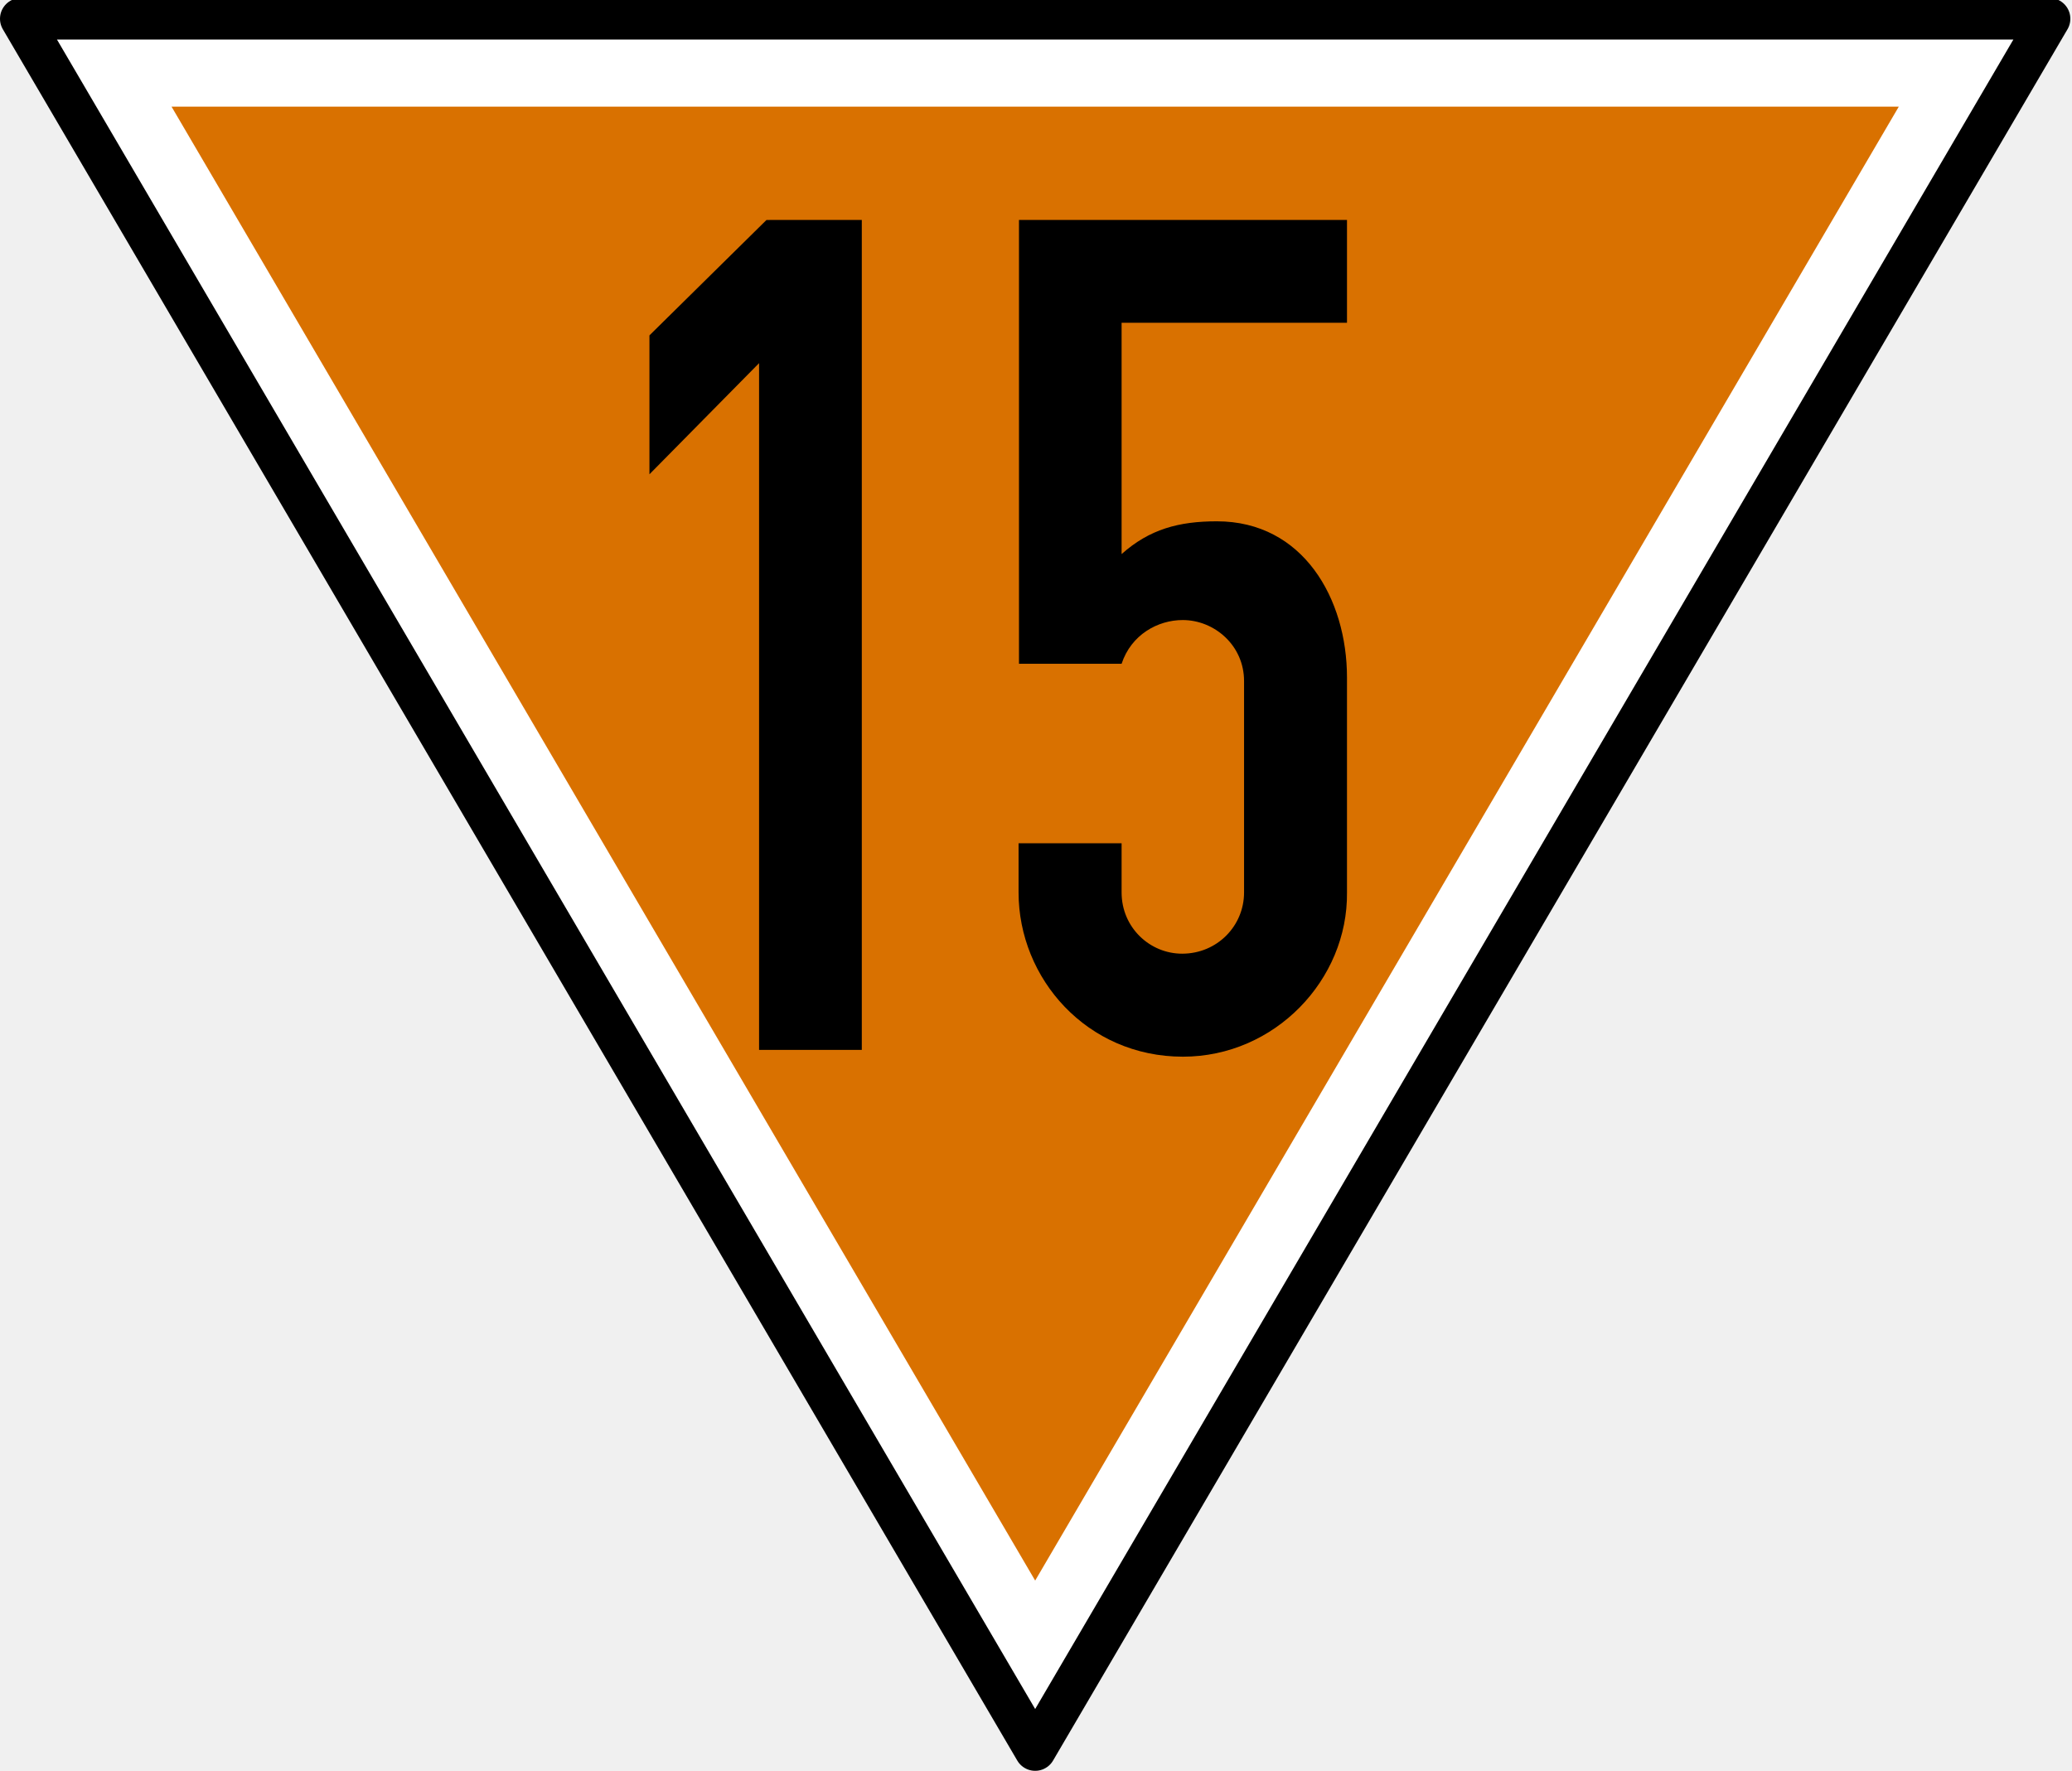
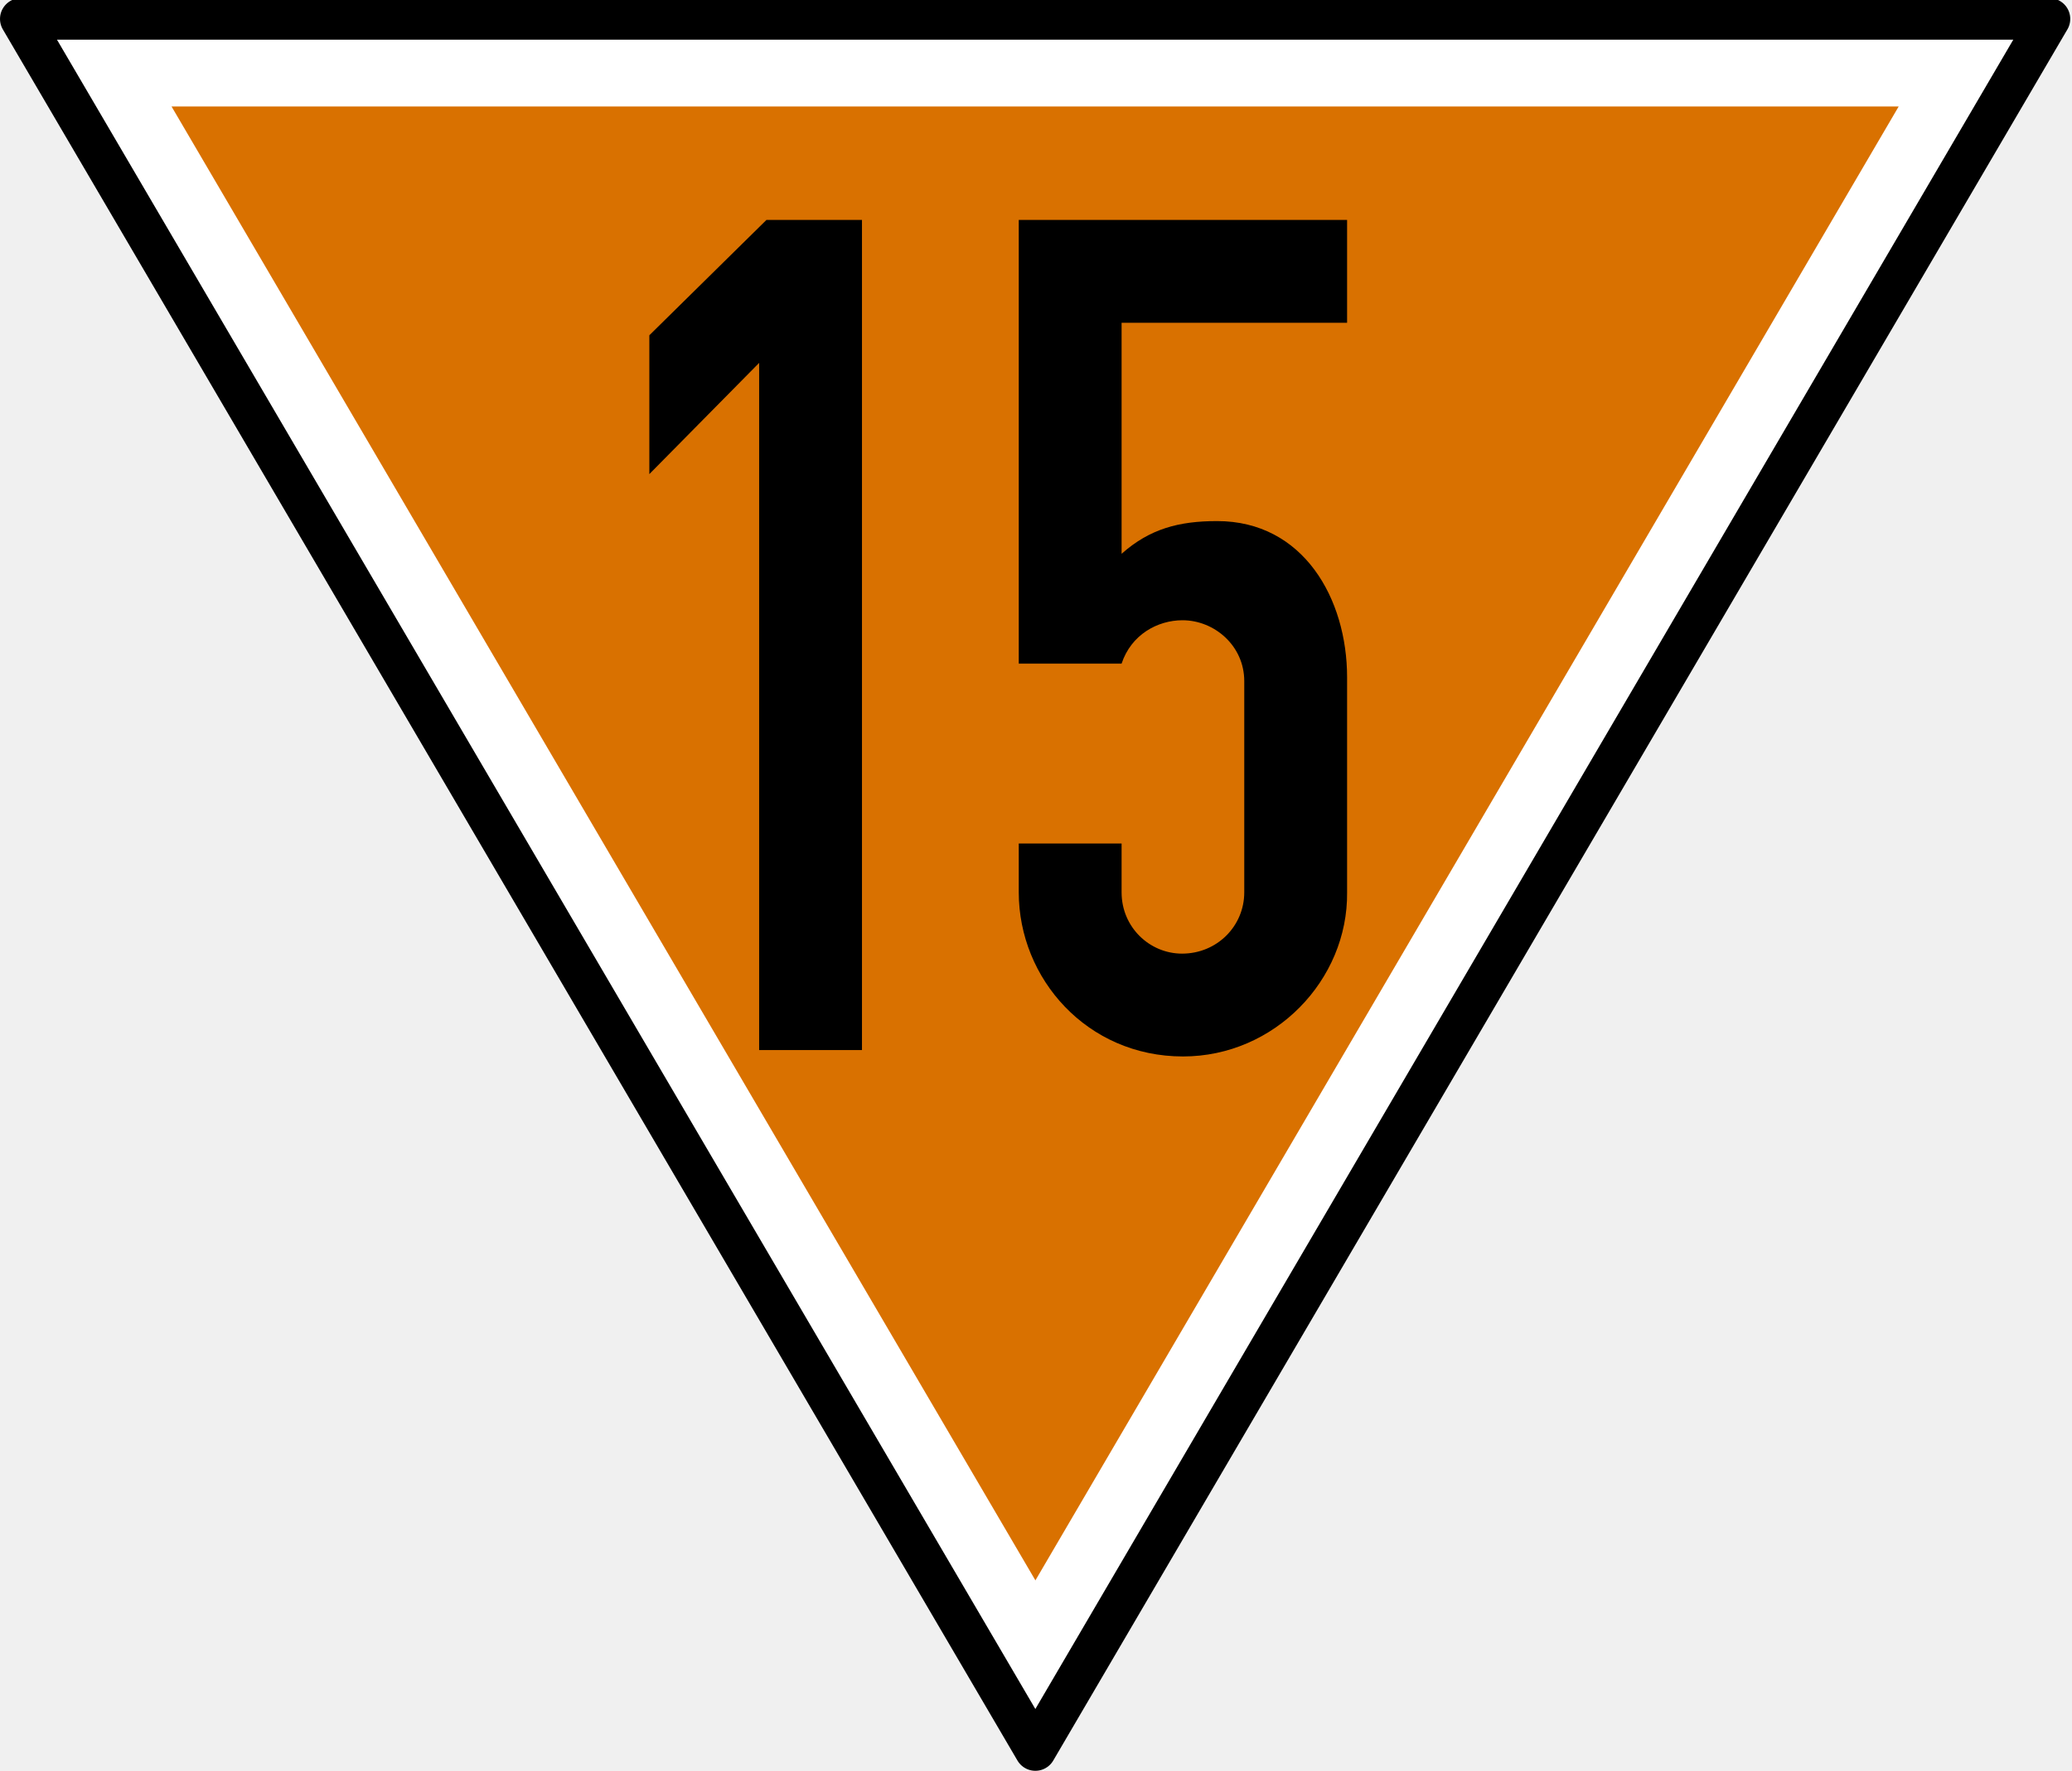
- <svg xmlns="http://www.w3.org/2000/svg" width="449.36" height="384.07" id="svg2" version="1.1">
-   <defs id="defs4" />
-   <g id="layer5" transform="translate(0,209.39)" style="display:inline">
-     <path id="path4624" d="m 4.5,-205.32 220,375.5 220,-375.5 z" style="color:#000000;fill:#ffffff;stroke:#000000;stroke-width:9;stroke-linecap:round;stroke-linejoin:round;stroke-miterlimit:4;stroke-opacity:1;stroke-dasharray:none;stroke-dashoffset:0;marker:none;visibility:visible;display:inline;overflow:visible;fill-opacity:1" />
-     <path style="color:#000000;fill:#d97100;fill-opacity:1;stroke:none;stroke-width:9;marker:none;visibility:visible;display:inline;overflow:visible" d="M 37.201,-186.264 224.5,133.421 411.799,-186.264 z" id="path3780" />
-   </g>
-   <g id="layer6" transform="translate(0,209.39)" style="display:inline">
-     <path style="fill:#000000;fill-opacity:1;stroke:none" d="m 166.231,-161.68 -25.384,25.031 0,30.125 23.777,-24.103 0,148.946 22.278,0 0,-180 z" id="rect4089" />
-     <g transform="scale(0.9806083,1.019775)" style="font-size:265.142px;font-style:normal;font-variant:normal;font-weight:normal;font-stretch:normal;text-align:center;line-height:100%;letter-spacing:0px;word-spacing:0px;writing-mode:lr-tb;text-anchor:middle;fill:#000000;fill-opacity:1;stroke:none;font-family:DIN 1451 Engschrift;-inkscape-font-specification:DIN 1451 Engschrift" id="text4403">
-       <path d="m 297.901,-61.239 0,45.726 c 0.217,18.555 -15.948,34.923 -36.286,34.923 -21.223,0 -36.347,-16.61 -36.347,-34.923 l 0,-10.462 22.787,0 0,10.462 c 0,7.45 6.241,13.029 13.407,13.018 7.742,-0.011 13.675,-5.918 13.675,-13.018 l 0,-44.97 c 0,-7.573 -6.55,-12.972 -13.569,-12.972 -5.516,0 -11.392,3.113 -13.513,9.299 l -22.696,0 0,-94.39 72.543,0 0,21.864 -49.847,0 0,49.194 c 6.187,-5.303 12.698,-6.966 21.071,-6.966 19.079,0 28.775,16.473 28.775,33.215 z" id="path4426" />
-     </g>
-   </g>
+ <svg xmlns="http://www.w3.org/2000/svg" width="17.55" height="15" viewBox="0 0 17.55 15">
+   <path fill-rule="nonzero" fill="rgb(100%, 100%, 100%)" fill-opacity="1" stroke-width="9" stroke-linecap="round" stroke-linejoin="round" stroke="rgb(0%, 0%, 0%)" stroke-opacity="1" stroke-miterlimit="4" d="M 4.501 -205.289 L 224.541 170.179 L 444.481 -205.289 Z M 4.501 -205.289 " transform="matrix(0.0390554, 0, 0, 0.0390554, 0, 8.177807)" />
+   <path fill-rule="nonzero" fill="rgb(85.098%, 44.314%, 0%)" fill-opacity="1" d="M 1.453 0.902 L 8.77 13.387 L 16.082 0.902 Z M 1.453 0.902 " />
+   <path fill-rule="nonzero" fill="rgb(0%, 0%, 0%)" fill-opacity="1" d="M 6.492 1.863 L 5.5 2.84 L 5.5 4.016 L 6.43 3.074 L 6.43 8.895 L 7.301 8.895 L 7.301 1.863 Z M 6.492 1.863 " />
+   <path fill-rule="nonzero" fill="rgb(0%, 0%, 0%)" fill-opacity="1" d="M 11.41 5.738 L 11.41 7.559 C 11.418 8.301 10.797 8.949 10.02 8.949 C 9.207 8.949 8.629 8.289 8.629 7.559 L 8.629 7.145 L 9.5 7.145 L 9.5 7.559 C 9.5 7.855 9.738 8.078 10.012 8.078 C 10.309 8.078 10.539 7.844 10.539 7.559 L 10.539 5.77 C 10.539 5.469 10.285 5.254 10.016 5.254 C 9.805 5.254 9.582 5.375 9.5 5.621 L 8.629 5.621 L 8.629 1.863 L 11.41 1.863 L 11.41 2.734 L 9.5 2.734 L 9.5 4.691 C 9.738 4.48 9.984 4.414 10.309 4.414 C 11.039 4.414 11.41 5.07 11.41 5.738 Z M 11.41 5.738 " />
</svg>
